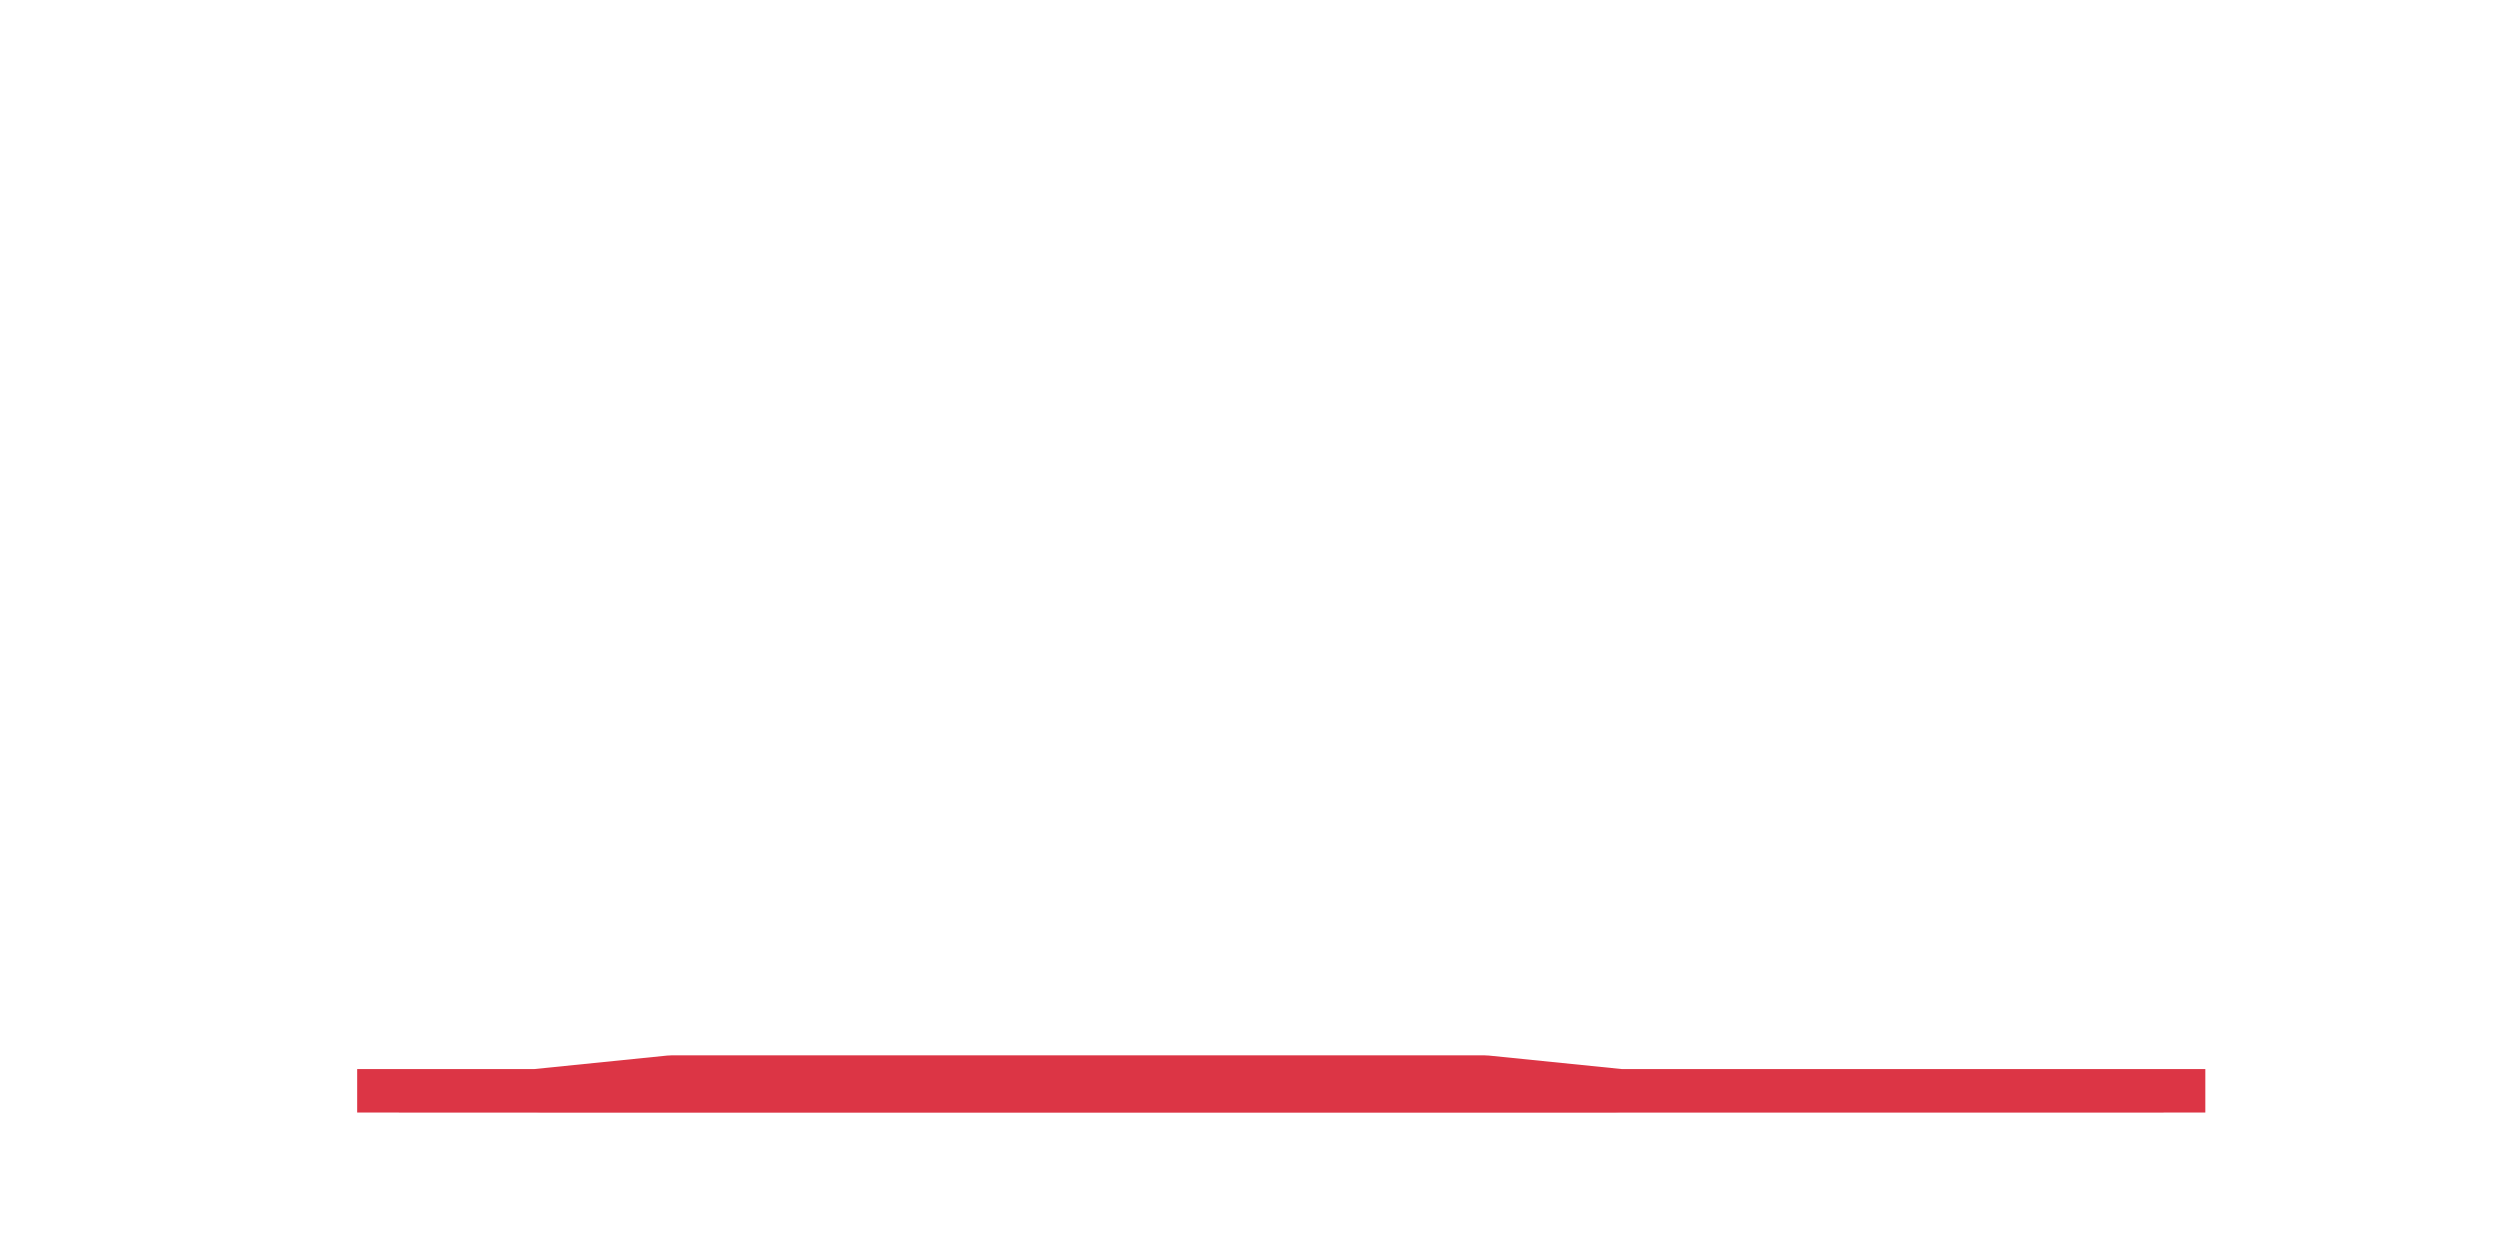
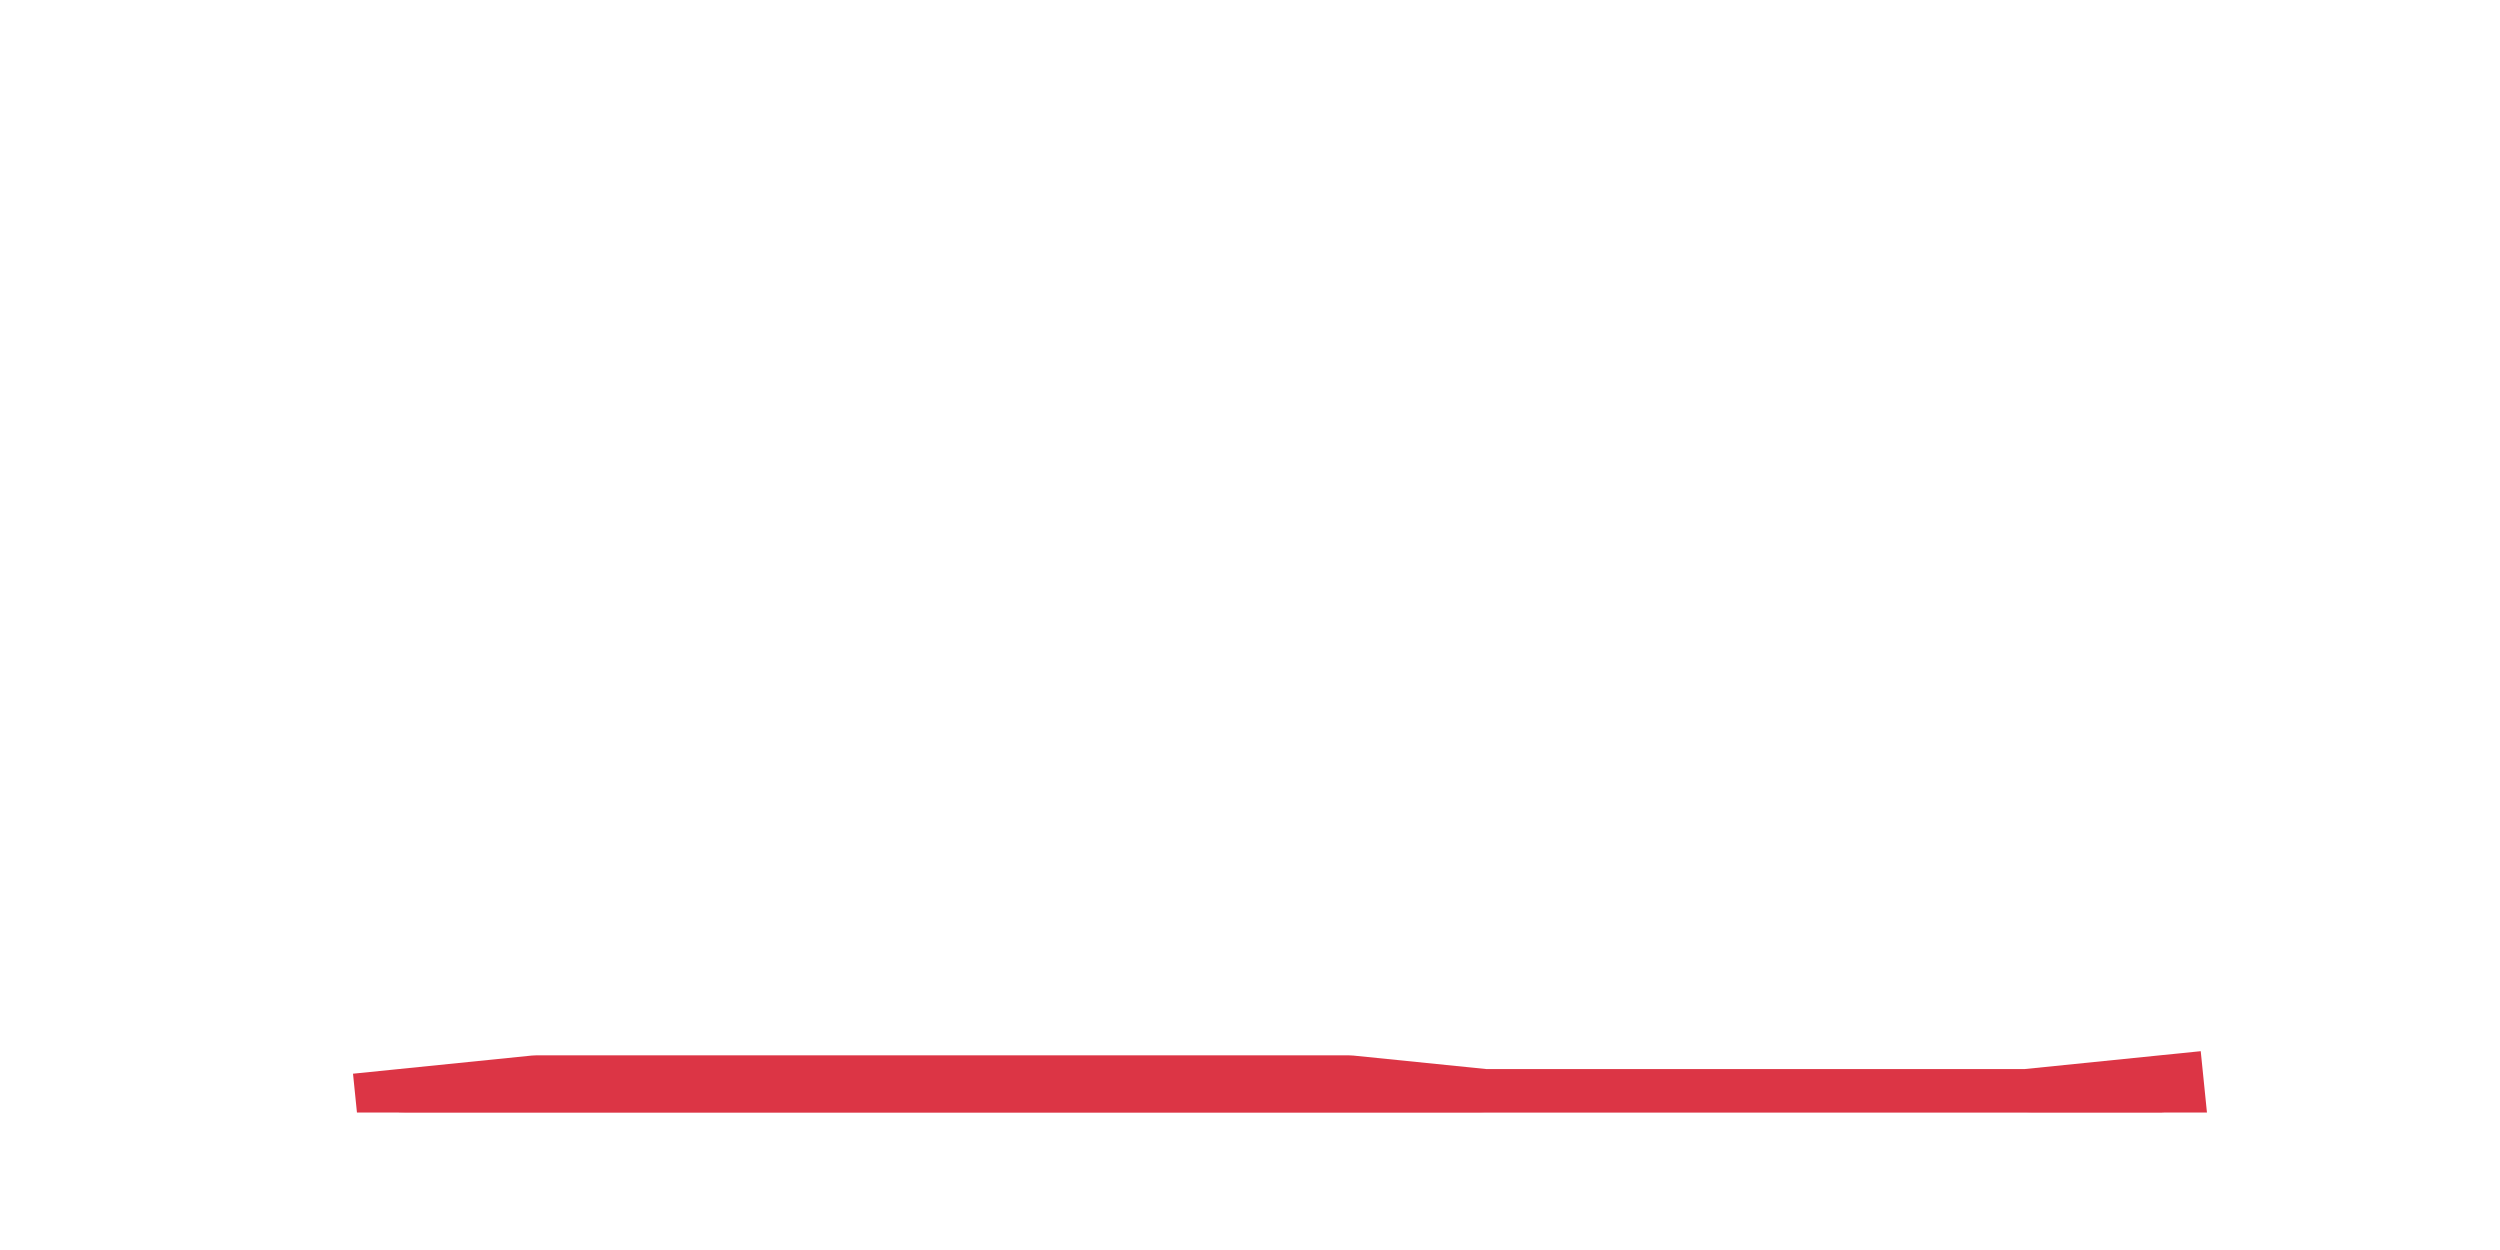
<svg xmlns="http://www.w3.org/2000/svg" xmlns:xlink="http://www.w3.org/1999/xlink" height="360pt" version="1.1" viewBox="0 0 720 360" width="720pt">
  <defs>
    <style type="text/css">*{stroke-linecap:butt;stroke-linejoin:round;}</style>
  </defs>
  <g id="figure_1">
    <g id="patch_1">
      <path d="M 0 360  L 720 360  L 720 0  L 0 0  z " style="fill:none;" />
    </g>
    <g id="axes_1">
      <g id="matplotlib.axis_1" />
      <g id="matplotlib.axis_2" />
      <g id="PolyCollection_1">
        <defs>
-           <path d="M 115.364 -39.6  L 115.364 -39.6  L 154.385 -39.6  L 193.406 -39.6  L 232.427 -39.6  L 271.448 -39.6  L 310.469 -39.6  L 349.49 -39.6  L 388.51 -39.6  L 427.531 -39.6  L 466.552 -39.6  L 505.573 -39.6  L 544.594 -39.6  L 583.615 -39.6  L 622.636 -39.6  L 622.636 -39.6  L 622.636 -39.6  L 583.615 -39.6  L 544.594 -39.6  L 505.573 -39.6  L 466.552 -39.6  L 427.531 -43.56  L 388.51 -43.56  L 349.49 -43.56  L 310.469 -43.56  L 271.448 -43.56  L 232.427 -43.56  L 193.406 -43.56  L 154.385 -39.6  L 115.364 -39.6  z " id="m9a97fdc822" style="stroke:#dc3545;stroke-opacity:0.3;" />
+           <path d="M 115.364 -39.6  L 115.364 -39.6  L 154.385 -39.6  L 193.406 -39.6  L 232.427 -39.6  L 271.448 -39.6  L 310.469 -39.6  L 349.49 -39.6  L 388.51 -39.6  L 427.531 -39.6  L 466.552 -39.6  L 505.573 -39.6  L 544.594 -39.6  L 583.615 -39.6  L 622.636 -39.6  L 622.636 -43.56  L 622.636 -43.56  L 583.615 -39.6  L 544.594 -39.6  L 505.573 -39.6  L 466.552 -39.6  L 427.531 -39.6  L 388.51 -43.56  L 349.49 -43.56  L 310.469 -43.56  L 271.448 -43.56  L 232.427 -43.56  L 193.406 -43.56  L 154.385 -43.56  L 115.364 -39.6  z " id="m951e989b68" style="stroke:#dc3545;stroke-opacity:0.3;" />
        </defs>
-         <g clip-path="url(#pbea979cb3a)">
-           <use style="fill:#dc3545;fill-opacity:0.3;stroke:#dc3545;stroke-opacity:0.3;" x="0" xlink:href="#m9a97fdc822" y="360" />
+         <g clip-path="url(#pdf16fa3456)">
+           <use style="fill:#dc3545;fill-opacity:0.3;stroke:#dc3545;stroke-opacity:0.3;" x="0" xlink:href="#m951e989b68" y="360" />
        </g>
      </g>
      <g id="line2d_1">
-         <path clip-path="url(#pbea979cb3a)" d="M 115.364 320.4  L 154.385 320.4  L 193.406 316.44  L 232.427 316.44  L 271.448 316.44  L 310.469 316.44  L 349.49 316.44  L 388.51 316.44  L 427.531 316.44  L 466.552 320.4  L 505.573 320.4  L 544.594 320.4  L 583.615 320.4  L 622.636 320.4  " style="fill:none;stroke:#dc3545;stroke-linecap:square;stroke-width:25;" />
+         <path clip-path="url(#pdf16fa3456)" d="M 115.364 320.4  L 154.385 316.44  L 193.406 316.44  L 232.427 316.44  L 271.448 316.44  L 310.469 316.44  L 349.49 316.44  L 388.51 316.44  L 427.531 320.4  L 466.552 320.4  L 505.573 320.4  L 544.594 320.4  L 583.615 320.4  L 622.636 316.44  " style="fill:none;stroke:#dc3545;stroke-linecap:square;stroke-width:25;" />
      </g>
    </g>
  </g>
  <defs>
-     <clipPath id="pbea979cb3a">
+     <clipPath id="pdf16fa3456">
      <rect height="277.2" width="558" x="90" y="43.2" />
    </clipPath>
  </defs>
</svg>
